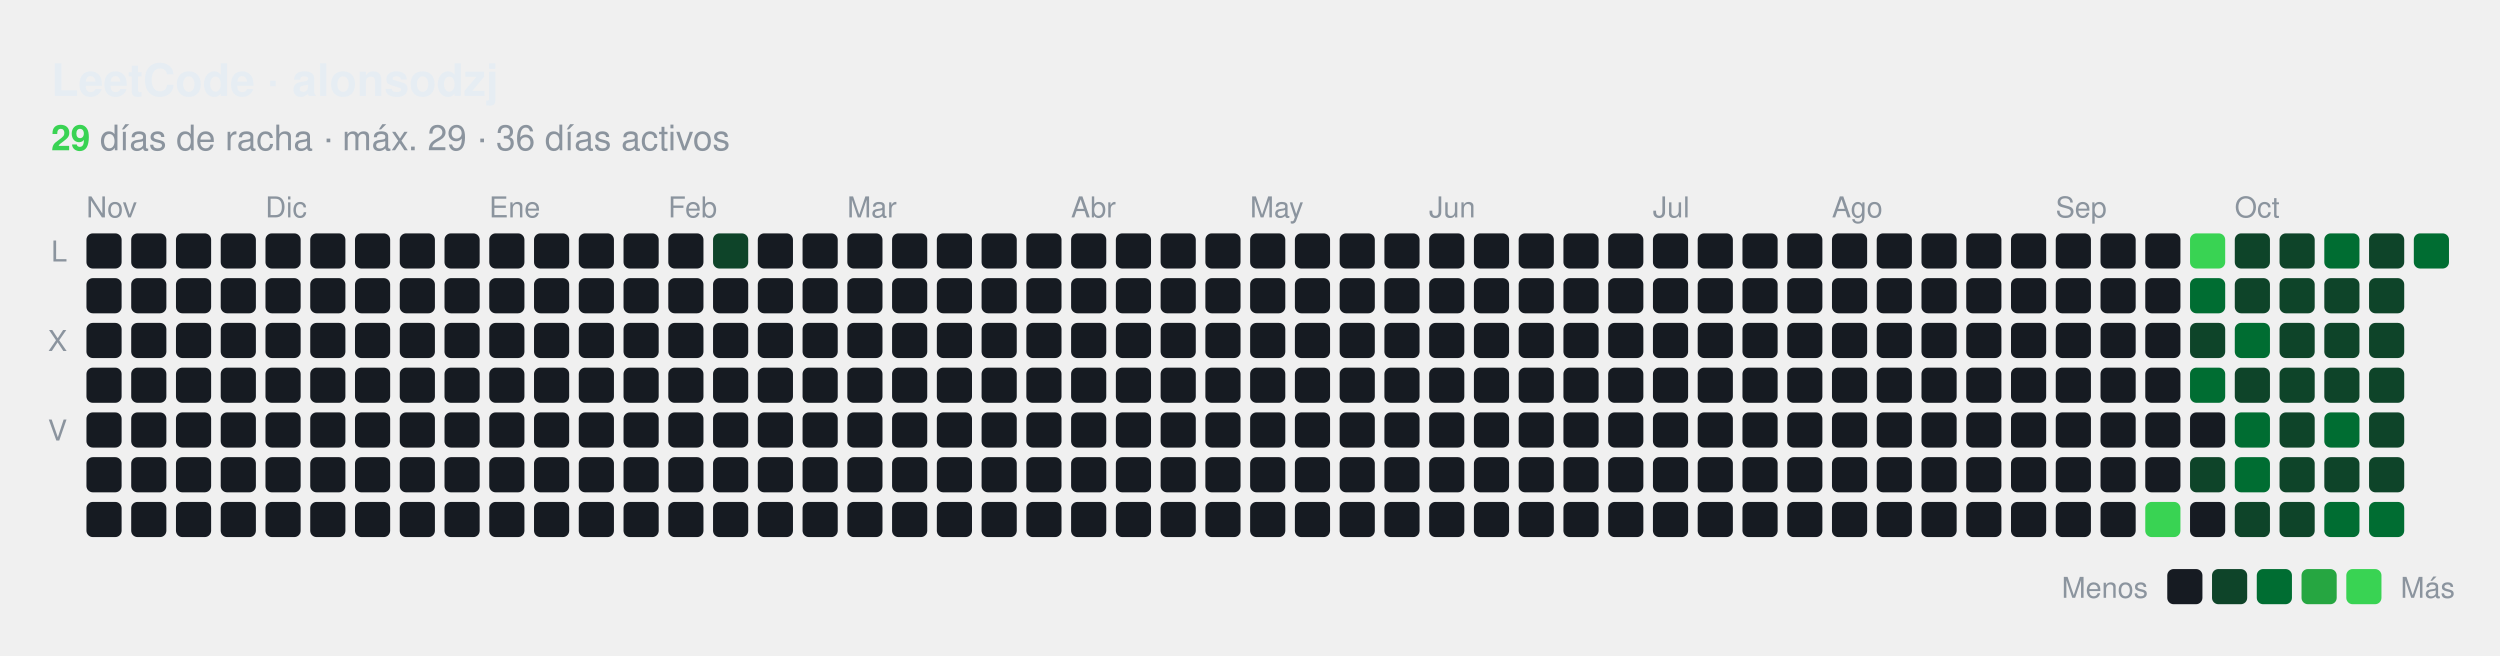
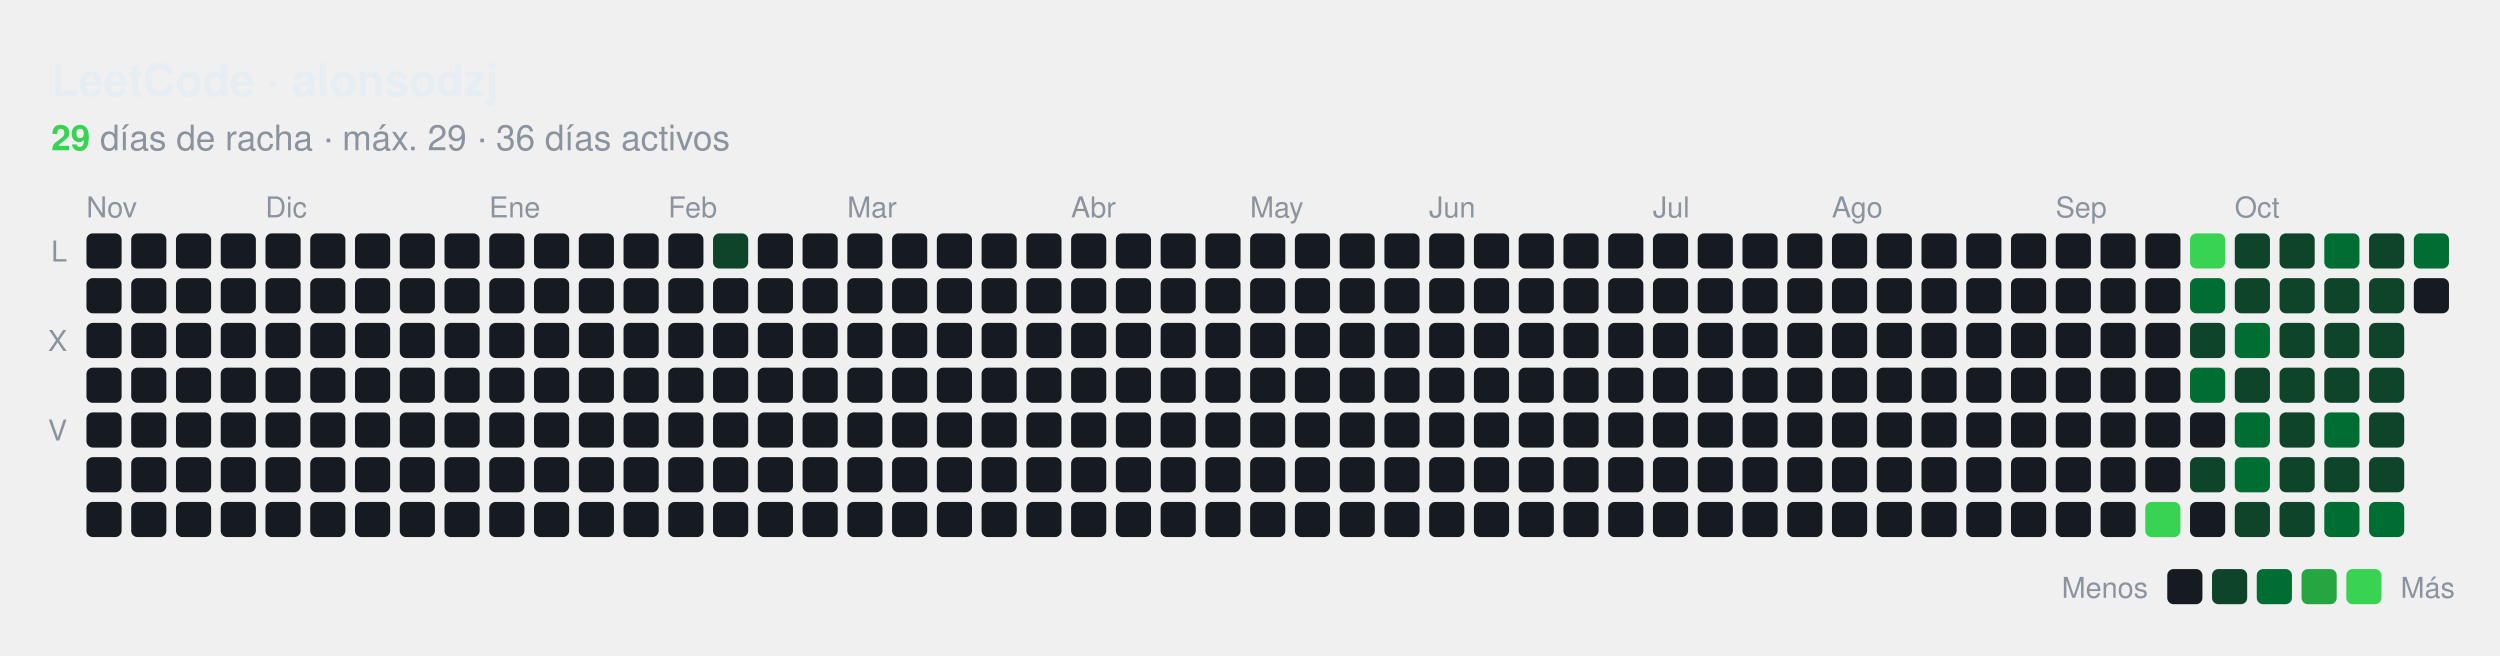
<svg xmlns="http://www.w3.org/2000/svg" id="hm-34e9a7f1" width="782" height="205" viewBox="0 0 782.0 205.0" role="img" aria-label="Actividad en LeetCode de alonsodzj">
  <style>text{font-family:-apple-system, BlinkMacSystemFont, 'Segoe UI', Helvetica, Arial, sans-serif;font-size:9px;letter-spacing:0px}.tt{font-family:-apple-system, BlinkMacSystemFont, 'Segoe UI', Helvetica, Arial, sans-serif;font-size:14px;font-weight:600}.st{font-size:11px}.ac{font-weight:700}.c{transform-box:fill-box;transform-origin:center;transition:opacity .15s,filter .15s}:root{--accent:#39d353}.bg{fill:none;stroke:none}.l0{fill:#161b22}.ti{fill:#e6edf3}.tx{fill:#8b949e}.ac{fill:#39d353}.today{stroke:#ffffff}.cb{stroke:#00000022}.l1{fill:#0e4429}.l2{fill:#006d32}.l3{fill:#26a641}.l4{fill:#39d353}.c:hover{opacity:.6}@media (prefers-color-scheme:light){:root{--accent:#1a7f37}.bg{fill:none;stroke:none}.l0{fill:#ebedf0}.ti{fill:#1f2328}.tx{fill:#57606a}.ac{fill:#1a7f37}.today{stroke:#1f2328}.cb{stroke:#00000022}.l1{fill:#9be9a8}.l2{fill:#40c463}.l3{fill:#30a14e}.l4{fill:#216e39}}</style>
  <rect class="bg" x="0.5" y="0.5" width="781.0" height="204.0" rx="8" stroke-width="1" />
  <text class="ti tt" x="16.0" y="30.0" text-anchor="start">LeetCode · alonsodzj</text>
  <text class="tx st" x="16.0" y="47.0" text-anchor="start">
    <tspan class="ac">29</tspan> días de racha · máx. 29 · 36 días activos</text>
  <text class="tx" x="27.0" y="68.0">Nov</text>
  <text class="tx" x="83.0" y="68.0">Dic</text>
  <text class="tx" x="153.0" y="68.0">Ene</text>
  <text class="tx" x="209.0" y="68.0">Feb</text>
  <text class="tx" x="265.0" y="68.0">Mar</text>
  <text class="tx" x="335.0" y="68.0">Abr</text>
  <text class="tx" x="391.0" y="68.0">May</text>
  <text class="tx" x="447.0" y="68.0">Jun</text>
  <text class="tx" x="517.0" y="68.0">Jul</text>
  <text class="tx" x="573.0" y="68.0">Ago</text>
  <text class="tx" x="643.0" y="68.0">Sep</text>
  <text class="tx" x="699.0" y="68.0">Oct</text>
  <text class="tx" x="21.0" y="81.8" text-anchor="end">L</text>
  <text class="tx" x="21.0" y="109.8" text-anchor="end">X</text>
  <text class="tx" x="21.0" y="137.8" text-anchor="end">V</text>
  <rect class="c l0" x="27.04" y="73.00" width="11" height="11" rx="2.00" />
  <rect class="c l0" x="27.04" y="87.00" width="11" height="11" rx="2.00" />
  <rect class="c l0" x="27.04" y="101.00" width="11" height="11" rx="2.00" />
  <rect class="c l0" x="27.04" y="115.00" width="11" height="11" rx="2.00" />
  <rect class="c l0" x="27.04" y="129.00" width="11" height="11" rx="2.00" />
  <rect class="c l0" x="27.04" y="143.00" width="11" height="11" rx="2.00" />
  <rect class="c l0" x="27.04" y="157.00" width="11" height="11" rx="2.00" />
  <rect class="c l0" x="41.04" y="73.00" width="11" height="11" rx="2.00" />
  <rect class="c l0" x="41.04" y="87.00" width="11" height="11" rx="2.00" />
  <rect class="c l0" x="41.04" y="101.00" width="11" height="11" rx="2.00" />
  <rect class="c l0" x="41.04" y="115.00" width="11" height="11" rx="2.00" />
  <rect class="c l0" x="41.04" y="129.00" width="11" height="11" rx="2.00" />
  <rect class="c l0" x="41.04" y="143.00" width="11" height="11" rx="2.00" />
  <rect class="c l0" x="41.04" y="157.00" width="11" height="11" rx="2.00" />
  <rect class="c l0" x="55.04" y="73.00" width="11" height="11" rx="2.00" />
  <rect class="c l0" x="55.04" y="87.00" width="11" height="11" rx="2.00" />
  <rect class="c l0" x="55.04" y="101.00" width="11" height="11" rx="2.00" />
  <rect class="c l0" x="55.04" y="115.00" width="11" height="11" rx="2.00" />
  <rect class="c l0" x="55.04" y="129.00" width="11" height="11" rx="2.00" />
  <rect class="c l0" x="55.04" y="143.00" width="11" height="11" rx="2.00" />
  <rect class="c l0" x="55.04" y="157.00" width="11" height="11" rx="2.00" />
  <rect class="c l0" x="69.04" y="73.00" width="11" height="11" rx="2.00" />
  <rect class="c l0" x="69.04" y="87.00" width="11" height="11" rx="2.00" />
  <rect class="c l0" x="69.04" y="101.00" width="11" height="11" rx="2.00" />
  <rect class="c l0" x="69.04" y="115.00" width="11" height="11" rx="2.00" />
  <rect class="c l0" x="69.04" y="129.00" width="11" height="11" rx="2.00" />
  <rect class="c l0" x="69.04" y="143.00" width="11" height="11" rx="2.00" />
  <rect class="c l0" x="69.04" y="157.00" width="11" height="11" rx="2.00" />
  <rect class="c l0" x="83.04" y="73.00" width="11" height="11" rx="2.00" />
  <rect class="c l0" x="83.04" y="87.00" width="11" height="11" rx="2.00" />
  <rect class="c l0" x="83.04" y="101.00" width="11" height="11" rx="2.00" />
  <rect class="c l0" x="83.04" y="115.00" width="11" height="11" rx="2.00" />
  <rect class="c l0" x="83.04" y="129.00" width="11" height="11" rx="2.00" />
  <rect class="c l0" x="83.04" y="143.00" width="11" height="11" rx="2.00" />
  <rect class="c l0" x="83.04" y="157.00" width="11" height="11" rx="2.00" />
  <rect class="c l0" x="97.04" y="73.00" width="11" height="11" rx="2.00" />
  <rect class="c l0" x="97.04" y="87.00" width="11" height="11" rx="2.00" />
  <rect class="c l0" x="97.04" y="101.00" width="11" height="11" rx="2.00" />
  <rect class="c l0" x="97.04" y="115.00" width="11" height="11" rx="2.00" />
  <rect class="c l0" x="97.04" y="129.00" width="11" height="11" rx="2.00" />
  <rect class="c l0" x="97.04" y="143.00" width="11" height="11" rx="2.00" />
  <rect class="c l0" x="97.04" y="157.00" width="11" height="11" rx="2.00" />
  <rect class="c l0" x="111.04" y="73.00" width="11" height="11" rx="2.00" />
  <rect class="c l0" x="111.04" y="87.00" width="11" height="11" rx="2.00" />
  <rect class="c l0" x="111.04" y="101.00" width="11" height="11" rx="2.00" />
  <rect class="c l0" x="111.04" y="115.00" width="11" height="11" rx="2.00" />
  <rect class="c l0" x="111.04" y="129.00" width="11" height="11" rx="2.00" />
  <rect class="c l0" x="111.04" y="143.00" width="11" height="11" rx="2.00" />
  <rect class="c l0" x="111.04" y="157.00" width="11" height="11" rx="2.00" />
  <rect class="c l0" x="125.04" y="73.00" width="11" height="11" rx="2.00" />
  <rect class="c l0" x="125.04" y="87.00" width="11" height="11" rx="2.00" />
  <rect class="c l0" x="125.04" y="101.00" width="11" height="11" rx="2.00" />
  <rect class="c l0" x="125.04" y="115.00" width="11" height="11" rx="2.00" />
  <rect class="c l0" x="125.04" y="129.00" width="11" height="11" rx="2.00" />
  <rect class="c l0" x="125.04" y="143.00" width="11" height="11" rx="2.00" />
  <rect class="c l0" x="125.04" y="157.00" width="11" height="11" rx="2.00" />
  <rect class="c l0" x="139.04" y="73.00" width="11" height="11" rx="2.00" />
  <rect class="c l0" x="139.04" y="87.00" width="11" height="11" rx="2.00" />
  <rect class="c l0" x="139.04" y="101.00" width="11" height="11" rx="2.00" />
  <rect class="c l0" x="139.04" y="115.00" width="11" height="11" rx="2.00" />
  <rect class="c l0" x="139.04" y="129.00" width="11" height="11" rx="2.00" />
  <rect class="c l0" x="139.04" y="143.00" width="11" height="11" rx="2.00" />
  <rect class="c l0" x="139.04" y="157.00" width="11" height="11" rx="2.00" />
  <rect class="c l0" x="153.04" y="73.00" width="11" height="11" rx="2.00" />
  <rect class="c l0" x="153.04" y="87.00" width="11" height="11" rx="2.00" />
  <rect class="c l0" x="153.04" y="101.00" width="11" height="11" rx="2.00" />
  <rect class="c l0" x="153.04" y="115.00" width="11" height="11" rx="2.00" />
  <rect class="c l0" x="153.04" y="129.00" width="11" height="11" rx="2.00" />
  <rect class="c l0" x="153.04" y="143.00" width="11" height="11" rx="2.00" />
  <rect class="c l0" x="153.04" y="157.00" width="11" height="11" rx="2.00" />
  <rect class="c l0" x="167.04" y="73.00" width="11" height="11" rx="2.00" />
  <rect class="c l0" x="167.04" y="87.00" width="11" height="11" rx="2.00" />
  <rect class="c l0" x="167.04" y="101.00" width="11" height="11" rx="2.00" />
  <rect class="c l0" x="167.04" y="115.00" width="11" height="11" rx="2.00" />
  <rect class="c l0" x="167.04" y="129.00" width="11" height="11" rx="2.00" />
  <rect class="c l0" x="167.04" y="143.00" width="11" height="11" rx="2.00" />
  <rect class="c l0" x="167.04" y="157.00" width="11" height="11" rx="2.00" />
  <rect class="c l0" x="181.04" y="73.00" width="11" height="11" rx="2.00" />
  <rect class="c l0" x="181.04" y="87.00" width="11" height="11" rx="2.00" />
  <rect class="c l0" x="181.04" y="101.00" width="11" height="11" rx="2.00" />
  <rect class="c l0" x="181.04" y="115.00" width="11" height="11" rx="2.00" />
  <rect class="c l0" x="181.04" y="129.00" width="11" height="11" rx="2.00" />
  <rect class="c l0" x="181.04" y="143.00" width="11" height="11" rx="2.00" />
  <rect class="c l0" x="181.04" y="157.00" width="11" height="11" rx="2.00" />
  <rect class="c l0" x="195.04" y="73.00" width="11" height="11" rx="2.00" />
  <rect class="c l0" x="195.04" y="87.00" width="11" height="11" rx="2.00" />
  <rect class="c l0" x="195.04" y="101.00" width="11" height="11" rx="2.00" />
  <rect class="c l0" x="195.04" y="115.00" width="11" height="11" rx="2.00" />
  <rect class="c l0" x="195.04" y="129.00" width="11" height="11" rx="2.00" />
  <rect class="c l0" x="195.04" y="143.00" width="11" height="11" rx="2.00" />
  <rect class="c l0" x="195.04" y="157.00" width="11" height="11" rx="2.00" />
  <rect class="c l0" x="209.04" y="73.00" width="11" height="11" rx="2.00" />
  <rect class="c l0" x="209.04" y="87.00" width="11" height="11" rx="2.00" />
  <rect class="c l0" x="209.04" y="101.00" width="11" height="11" rx="2.00" />
  <rect class="c l0" x="209.04" y="115.00" width="11" height="11" rx="2.00" />
  <rect class="c l0" x="209.04" y="129.00" width="11" height="11" rx="2.00" />
  <rect class="c l0" x="209.04" y="143.00" width="11" height="11" rx="2.00" />
  <rect class="c l0" x="209.04" y="157.00" width="11" height="11" rx="2.00" />
  <rect class="c l1" x="223.04" y="73.00" width="11" height="11" rx="2.00" />
  <rect class="c l0" x="223.04" y="87.00" width="11" height="11" rx="2.00" />
  <rect class="c l0" x="223.04" y="101.00" width="11" height="11" rx="2.00" />
  <rect class="c l0" x="223.04" y="115.00" width="11" height="11" rx="2.00" />
  <rect class="c l0" x="223.04" y="129.00" width="11" height="11" rx="2.00" />
  <rect class="c l0" x="223.04" y="143.00" width="11" height="11" rx="2.00" />
  <rect class="c l0" x="223.04" y="157.00" width="11" height="11" rx="2.00" />
  <rect class="c l0" x="237.04" y="73.00" width="11" height="11" rx="2.00" />
  <rect class="c l0" x="237.04" y="87.00" width="11" height="11" rx="2.00" />
  <rect class="c l0" x="237.04" y="101.00" width="11" height="11" rx="2.00" />
  <rect class="c l0" x="237.04" y="115.00" width="11" height="11" rx="2.00" />
  <rect class="c l0" x="237.04" y="129.00" width="11" height="11" rx="2.00" />
  <rect class="c l0" x="237.04" y="143.00" width="11" height="11" rx="2.00" />
  <rect class="c l0" x="237.04" y="157.00" width="11" height="11" rx="2.00" />
  <rect class="c l0" x="251.04" y="73.00" width="11" height="11" rx="2.00" />
  <rect class="c l0" x="251.04" y="87.00" width="11" height="11" rx="2.00" />
  <rect class="c l0" x="251.04" y="101.00" width="11" height="11" rx="2.00" />
  <rect class="c l0" x="251.04" y="115.00" width="11" height="11" rx="2.00" />
  <rect class="c l0" x="251.04" y="129.00" width="11" height="11" rx="2.00" />
  <rect class="c l0" x="251.04" y="143.00" width="11" height="11" rx="2.00" />
  <rect class="c l0" x="251.04" y="157.00" width="11" height="11" rx="2.00" />
  <rect class="c l0" x="265.04" y="73.00" width="11" height="11" rx="2.00" />
  <rect class="c l0" x="265.04" y="87.00" width="11" height="11" rx="2.00" />
  <rect class="c l0" x="265.04" y="101.00" width="11" height="11" rx="2.00" />
  <rect class="c l0" x="265.04" y="115.00" width="11" height="11" rx="2.00" />
  <rect class="c l0" x="265.04" y="129.00" width="11" height="11" rx="2.00" />
  <rect class="c l0" x="265.04" y="143.00" width="11" height="11" rx="2.00" />
  <rect class="c l0" x="265.04" y="157.00" width="11" height="11" rx="2.00" />
  <rect class="c l0" x="279.04" y="73.00" width="11" height="11" rx="2.00" />
  <rect class="c l0" x="279.04" y="87.00" width="11" height="11" rx="2.00" />
  <rect class="c l0" x="279.04" y="101.00" width="11" height="11" rx="2.00" />
  <rect class="c l0" x="279.04" y="115.00" width="11" height="11" rx="2.00" />
  <rect class="c l0" x="279.04" y="129.00" width="11" height="11" rx="2.00" />
  <rect class="c l0" x="279.04" y="143.00" width="11" height="11" rx="2.00" />
  <rect class="c l0" x="279.04" y="157.00" width="11" height="11" rx="2.00" />
  <rect class="c l0" x="293.04" y="73.00" width="11" height="11" rx="2.00" />
  <rect class="c l0" x="293.04" y="87.00" width="11" height="11" rx="2.00" />
  <rect class="c l0" x="293.04" y="101.00" width="11" height="11" rx="2.00" />
  <rect class="c l0" x="293.04" y="115.00" width="11" height="11" rx="2.00" />
  <rect class="c l0" x="293.04" y="129.00" width="11" height="11" rx="2.00" />
  <rect class="c l0" x="293.04" y="143.00" width="11" height="11" rx="2.00" />
  <rect class="c l0" x="293.04" y="157.00" width="11" height="11" rx="2.00" />
  <rect class="c l0" x="307.04" y="73.00" width="11" height="11" rx="2.00" />
  <rect class="c l0" x="307.04" y="87.00" width="11" height="11" rx="2.00" />
  <rect class="c l0" x="307.04" y="101.00" width="11" height="11" rx="2.00" />
  <rect class="c l0" x="307.04" y="115.00" width="11" height="11" rx="2.00" />
  <rect class="c l0" x="307.04" y="129.00" width="11" height="11" rx="2.00" />
  <rect class="c l0" x="307.04" y="143.00" width="11" height="11" rx="2.00" />
  <rect class="c l0" x="307.04" y="157.00" width="11" height="11" rx="2.00" />
  <rect class="c l0" x="321.04" y="73.00" width="11" height="11" rx="2.00" />
  <rect class="c l0" x="321.04" y="87.00" width="11" height="11" rx="2.00" />
  <rect class="c l0" x="321.04" y="101.00" width="11" height="11" rx="2.00" />
  <rect class="c l0" x="321.04" y="115.00" width="11" height="11" rx="2.00" />
  <rect class="c l0" x="321.04" y="129.00" width="11" height="11" rx="2.00" />
  <rect class="c l0" x="321.04" y="143.00" width="11" height="11" rx="2.00" />
  <rect class="c l0" x="321.04" y="157.00" width="11" height="11" rx="2.00" />
  <rect class="c l0" x="335.04" y="73.00" width="11" height="11" rx="2.00" />
  <rect class="c l0" x="335.04" y="87.00" width="11" height="11" rx="2.00" />
  <rect class="c l0" x="335.04" y="101.00" width="11" height="11" rx="2.00" />
  <rect class="c l0" x="335.04" y="115.00" width="11" height="11" rx="2.00" />
  <rect class="c l0" x="335.04" y="129.00" width="11" height="11" rx="2.00" />
  <rect class="c l0" x="335.04" y="143.00" width="11" height="11" rx="2.00" />
  <rect class="c l0" x="335.04" y="157.00" width="11" height="11" rx="2.00" />
  <rect class="c l0" x="349.04" y="73.00" width="11" height="11" rx="2.00" />
  <rect class="c l0" x="349.04" y="87.00" width="11" height="11" rx="2.00" />
  <rect class="c l0" x="349.04" y="101.00" width="11" height="11" rx="2.00" />
  <rect class="c l0" x="349.04" y="115.00" width="11" height="11" rx="2.00" />
  <rect class="c l0" x="349.04" y="129.00" width="11" height="11" rx="2.00" />
  <rect class="c l0" x="349.04" y="143.00" width="11" height="11" rx="2.00" />
  <rect class="c l0" x="349.04" y="157.00" width="11" height="11" rx="2.00" />
  <rect class="c l0" x="363.04" y="73.00" width="11" height="11" rx="2.00" />
  <rect class="c l0" x="363.04" y="87.00" width="11" height="11" rx="2.00" />
  <rect class="c l0" x="363.04" y="101.00" width="11" height="11" rx="2.00" />
  <rect class="c l0" x="363.04" y="115.00" width="11" height="11" rx="2.00" />
  <rect class="c l0" x="363.04" y="129.00" width="11" height="11" rx="2.00" />
  <rect class="c l0" x="363.04" y="143.00" width="11" height="11" rx="2.00" />
  <rect class="c l0" x="363.04" y="157.00" width="11" height="11" rx="2.00" />
  <rect class="c l0" x="377.04" y="73.00" width="11" height="11" rx="2.00" />
  <rect class="c l0" x="377.04" y="87.00" width="11" height="11" rx="2.00" />
  <rect class="c l0" x="377.04" y="101.00" width="11" height="11" rx="2.00" />
  <rect class="c l0" x="377.04" y="115.00" width="11" height="11" rx="2.00" />
  <rect class="c l0" x="377.04" y="129.00" width="11" height="11" rx="2.00" />
  <rect class="c l0" x="377.04" y="143.00" width="11" height="11" rx="2.00" />
  <rect class="c l0" x="377.04" y="157.00" width="11" height="11" rx="2.00" />
  <rect class="c l0" x="391.04" y="73.00" width="11" height="11" rx="2.00" />
  <rect class="c l0" x="391.04" y="87.00" width="11" height="11" rx="2.00" />
  <rect class="c l0" x="391.04" y="101.00" width="11" height="11" rx="2.00" />
  <rect class="c l0" x="391.04" y="115.00" width="11" height="11" rx="2.00" />
  <rect class="c l0" x="391.04" y="129.00" width="11" height="11" rx="2.00" />
  <rect class="c l0" x="391.04" y="143.00" width="11" height="11" rx="2.00" />
  <rect class="c l0" x="391.04" y="157.00" width="11" height="11" rx="2.00" />
  <rect class="c l0" x="405.04" y="73.00" width="11" height="11" rx="2.00" />
  <rect class="c l0" x="405.04" y="87.00" width="11" height="11" rx="2.00" />
  <rect class="c l0" x="405.04" y="101.00" width="11" height="11" rx="2.00" />
  <rect class="c l0" x="405.04" y="115.00" width="11" height="11" rx="2.00" />
  <rect class="c l0" x="405.04" y="129.00" width="11" height="11" rx="2.00" />
  <rect class="c l0" x="405.04" y="143.00" width="11" height="11" rx="2.00" />
  <rect class="c l0" x="405.04" y="157.00" width="11" height="11" rx="2.00" />
  <rect class="c l0" x="419.04" y="73.00" width="11" height="11" rx="2.00" />
  <rect class="c l0" x="419.04" y="87.00" width="11" height="11" rx="2.00" />
  <rect class="c l0" x="419.04" y="101.00" width="11" height="11" rx="2.00" />
  <rect class="c l0" x="419.04" y="115.00" width="11" height="11" rx="2.00" />
  <rect class="c l0" x="419.04" y="129.00" width="11" height="11" rx="2.00" />
  <rect class="c l0" x="419.04" y="143.00" width="11" height="11" rx="2.00" />
  <rect class="c l0" x="419.04" y="157.00" width="11" height="11" rx="2.00" />
  <rect class="c l0" x="433.04" y="73.00" width="11" height="11" rx="2.00" />
  <rect class="c l0" x="433.04" y="87.00" width="11" height="11" rx="2.00" />
  <rect class="c l0" x="433.04" y="101.00" width="11" height="11" rx="2.00" />
  <rect class="c l0" x="433.04" y="115.00" width="11" height="11" rx="2.00" />
  <rect class="c l0" x="433.04" y="129.00" width="11" height="11" rx="2.00" />
  <rect class="c l0" x="433.04" y="143.00" width="11" height="11" rx="2.00" />
  <rect class="c l0" x="433.04" y="157.00" width="11" height="11" rx="2.00" />
  <rect class="c l0" x="447.04" y="73.00" width="11" height="11" rx="2.00" />
  <rect class="c l0" x="447.04" y="87.00" width="11" height="11" rx="2.00" />
  <rect class="c l0" x="447.04" y="101.00" width="11" height="11" rx="2.00" />
  <rect class="c l0" x="447.04" y="115.00" width="11" height="11" rx="2.00" />
  <rect class="c l0" x="447.04" y="129.00" width="11" height="11" rx="2.00" />
  <rect class="c l0" x="447.04" y="143.00" width="11" height="11" rx="2.00" />
  <rect class="c l0" x="447.04" y="157.00" width="11" height="11" rx="2.00" />
  <rect class="c l0" x="461.04" y="73.00" width="11" height="11" rx="2.00" />
  <rect class="c l0" x="461.04" y="87.00" width="11" height="11" rx="2.00" />
  <rect class="c l0" x="461.04" y="101.00" width="11" height="11" rx="2.00" />
  <rect class="c l0" x="461.04" y="115.00" width="11" height="11" rx="2.00" />
  <rect class="c l0" x="461.04" y="129.00" width="11" height="11" rx="2.00" />
  <rect class="c l0" x="461.04" y="143.00" width="11" height="11" rx="2.00" />
  <rect class="c l0" x="461.04" y="157.00" width="11" height="11" rx="2.00" />
  <rect class="c l0" x="475.04" y="73.00" width="11" height="11" rx="2.00" />
  <rect class="c l0" x="475.04" y="87.00" width="11" height="11" rx="2.00" />
  <rect class="c l0" x="475.04" y="101.00" width="11" height="11" rx="2.00" />
  <rect class="c l0" x="475.04" y="115.00" width="11" height="11" rx="2.00" />
  <rect class="c l0" x="475.04" y="129.00" width="11" height="11" rx="2.00" />
  <rect class="c l0" x="475.04" y="143.00" width="11" height="11" rx="2.00" />
  <rect class="c l0" x="475.04" y="157.00" width="11" height="11" rx="2.00" />
  <rect class="c l0" x="489.04" y="73.00" width="11" height="11" rx="2.00" />
  <rect class="c l0" x="489.04" y="87.00" width="11" height="11" rx="2.00" />
  <rect class="c l0" x="489.04" y="101.00" width="11" height="11" rx="2.00" />
  <rect class="c l0" x="489.04" y="115.00" width="11" height="11" rx="2.00" />
  <rect class="c l0" x="489.04" y="129.00" width="11" height="11" rx="2.00" />
  <rect class="c l0" x="489.04" y="143.00" width="11" height="11" rx="2.00" />
  <rect class="c l0" x="489.04" y="157.00" width="11" height="11" rx="2.00" />
  <rect class="c l0" x="503.04" y="73.00" width="11" height="11" rx="2.00" />
  <rect class="c l0" x="503.04" y="87.00" width="11" height="11" rx="2.00" />
  <rect class="c l0" x="503.04" y="101.00" width="11" height="11" rx="2.00" />
  <rect class="c l0" x="503.04" y="115.00" width="11" height="11" rx="2.00" />
  <rect class="c l0" x="503.04" y="129.00" width="11" height="11" rx="2.00" />
  <rect class="c l0" x="503.04" y="143.00" width="11" height="11" rx="2.00" />
  <rect class="c l0" x="503.04" y="157.00" width="11" height="11" rx="2.00" />
  <rect class="c l0" x="517.04" y="73.00" width="11" height="11" rx="2.00" />
  <rect class="c l0" x="517.04" y="87.00" width="11" height="11" rx="2.00" />
  <rect class="c l0" x="517.04" y="101.00" width="11" height="11" rx="2.00" />
  <rect class="c l0" x="517.04" y="115.00" width="11" height="11" rx="2.00" />
  <rect class="c l0" x="517.04" y="129.00" width="11" height="11" rx="2.00" />
  <rect class="c l0" x="517.04" y="143.00" width="11" height="11" rx="2.00" />
  <rect class="c l0" x="517.04" y="157.00" width="11" height="11" rx="2.00" />
  <rect class="c l0" x="531.04" y="73.00" width="11" height="11" rx="2.00" />
  <rect class="c l0" x="531.04" y="87.00" width="11" height="11" rx="2.00" />
  <rect class="c l0" x="531.04" y="101.00" width="11" height="11" rx="2.00" />
  <rect class="c l0" x="531.04" y="115.00" width="11" height="11" rx="2.00" />
  <rect class="c l0" x="531.04" y="129.00" width="11" height="11" rx="2.00" />
  <rect class="c l0" x="531.04" y="143.00" width="11" height="11" rx="2.00" />
  <rect class="c l0" x="531.04" y="157.00" width="11" height="11" rx="2.00" />
  <rect class="c l0" x="545.04" y="73.00" width="11" height="11" rx="2.00" />
  <rect class="c l0" x="545.04" y="87.00" width="11" height="11" rx="2.00" />
  <rect class="c l0" x="545.04" y="101.00" width="11" height="11" rx="2.00" />
  <rect class="c l0" x="545.04" y="115.00" width="11" height="11" rx="2.00" />
  <rect class="c l0" x="545.04" y="129.00" width="11" height="11" rx="2.00" />
  <rect class="c l0" x="545.04" y="143.00" width="11" height="11" rx="2.00" />
  <rect class="c l0" x="545.04" y="157.00" width="11" height="11" rx="2.00" />
  <rect class="c l0" x="559.04" y="73.00" width="11" height="11" rx="2.00" />
  <rect class="c l0" x="559.04" y="87.00" width="11" height="11" rx="2.00" />
  <rect class="c l0" x="559.04" y="101.00" width="11" height="11" rx="2.00" />
  <rect class="c l0" x="559.04" y="115.00" width="11" height="11" rx="2.00" />
  <rect class="c l0" x="559.04" y="129.00" width="11" height="11" rx="2.00" />
  <rect class="c l0" x="559.04" y="143.00" width="11" height="11" rx="2.00" />
  <rect class="c l0" x="559.04" y="157.00" width="11" height="11" rx="2.00" />
  <rect class="c l0" x="573.04" y="73.00" width="11" height="11" rx="2.00" />
  <rect class="c l0" x="573.04" y="87.00" width="11" height="11" rx="2.00" />
  <rect class="c l0" x="573.04" y="101.00" width="11" height="11" rx="2.00" />
  <rect class="c l0" x="573.04" y="115.00" width="11" height="11" rx="2.00" />
  <rect class="c l0" x="573.04" y="129.00" width="11" height="11" rx="2.00" />
  <rect class="c l0" x="573.04" y="143.00" width="11" height="11" rx="2.00" />
  <rect class="c l0" x="573.04" y="157.00" width="11" height="11" rx="2.00" />
  <rect class="c l0" x="587.04" y="73.00" width="11" height="11" rx="2.00" />
  <rect class="c l0" x="587.04" y="87.00" width="11" height="11" rx="2.00" />
  <rect class="c l0" x="587.04" y="101.00" width="11" height="11" rx="2.00" />
  <rect class="c l0" x="587.04" y="115.00" width="11" height="11" rx="2.00" />
  <rect class="c l0" x="587.04" y="129.00" width="11" height="11" rx="2.00" />
  <rect class="c l0" x="587.04" y="143.00" width="11" height="11" rx="2.00" />
  <rect class="c l0" x="587.04" y="157.00" width="11" height="11" rx="2.00" />
  <rect class="c l0" x="601.04" y="73.00" width="11" height="11" rx="2.00" />
  <rect class="c l0" x="601.04" y="87.00" width="11" height="11" rx="2.00" />
  <rect class="c l0" x="601.04" y="101.00" width="11" height="11" rx="2.00" />
  <rect class="c l0" x="601.04" y="115.00" width="11" height="11" rx="2.00" />
  <rect class="c l0" x="601.04" y="129.00" width="11" height="11" rx="2.00" />
  <rect class="c l0" x="601.04" y="143.00" width="11" height="11" rx="2.00" />
  <rect class="c l0" x="601.04" y="157.00" width="11" height="11" rx="2.00" />
  <rect class="c l0" x="615.04" y="73.00" width="11" height="11" rx="2.00" />
  <rect class="c l0" x="615.04" y="87.00" width="11" height="11" rx="2.00" />
  <rect class="c l0" x="615.04" y="101.00" width="11" height="11" rx="2.00" />
  <rect class="c l0" x="615.04" y="115.00" width="11" height="11" rx="2.00" />
  <rect class="c l0" x="615.04" y="129.00" width="11" height="11" rx="2.00" />
  <rect class="c l0" x="615.04" y="143.00" width="11" height="11" rx="2.00" />
  <rect class="c l0" x="615.04" y="157.00" width="11" height="11" rx="2.00" />
  <rect class="c l0" x="629.04" y="73.00" width="11" height="11" rx="2.00" />
  <rect class="c l0" x="629.04" y="87.00" width="11" height="11" rx="2.00" />
  <rect class="c l0" x="629.04" y="101.00" width="11" height="11" rx="2.00" />
  <rect class="c l0" x="629.04" y="115.00" width="11" height="11" rx="2.00" />
  <rect class="c l0" x="629.04" y="129.00" width="11" height="11" rx="2.00" />
  <rect class="c l0" x="629.04" y="143.00" width="11" height="11" rx="2.00" />
  <rect class="c l0" x="629.04" y="157.00" width="11" height="11" rx="2.00" />
  <rect class="c l0" x="643.04" y="73.00" width="11" height="11" rx="2.00" />
  <rect class="c l0" x="643.04" y="87.00" width="11" height="11" rx="2.00" />
  <rect class="c l0" x="643.04" y="101.00" width="11" height="11" rx="2.00" />
  <rect class="c l0" x="643.04" y="115.00" width="11" height="11" rx="2.00" />
  <rect class="c l0" x="643.04" y="129.00" width="11" height="11" rx="2.00" />
  <rect class="c l0" x="643.04" y="143.00" width="11" height="11" rx="2.00" />
  <rect class="c l0" x="643.04" y="157.00" width="11" height="11" rx="2.00" />
  <rect class="c l0" x="657.04" y="73.00" width="11" height="11" rx="2.00" />
  <rect class="c l0" x="657.04" y="87.00" width="11" height="11" rx="2.00" />
  <rect class="c l0" x="657.04" y="101.00" width="11" height="11" rx="2.00" />
  <rect class="c l0" x="657.04" y="115.00" width="11" height="11" rx="2.00" />
  <rect class="c l0" x="657.04" y="129.00" width="11" height="11" rx="2.00" />
  <rect class="c l0" x="657.04" y="143.00" width="11" height="11" rx="2.00" />
  <rect class="c l0" x="657.04" y="157.00" width="11" height="11" rx="2.00" />
  <rect class="c l0" x="671.04" y="73.00" width="11" height="11" rx="2.00" />
  <rect class="c l0" x="671.04" y="87.00" width="11" height="11" rx="2.00" />
  <rect class="c l0" x="671.04" y="101.00" width="11" height="11" rx="2.00" />
  <rect class="c l0" x="671.04" y="115.00" width="11" height="11" rx="2.00" />
  <rect class="c l0" x="671.04" y="129.00" width="11" height="11" rx="2.00" />
  <rect class="c l0" x="671.04" y="143.00" width="11" height="11" rx="2.00" />
  <rect class="c l4" x="671.04" y="157.00" width="11" height="11" rx="2.00" />
  <rect class="c l4" x="685.04" y="73.00" width="11" height="11" rx="2.00" />
  <rect class="c l2" x="685.04" y="87.00" width="11" height="11" rx="2.00" />
  <rect class="c l1" x="685.04" y="101.00" width="11" height="11" rx="2.00" />
  <rect class="c l2" x="685.04" y="115.00" width="11" height="11" rx="2.00" />
  <rect class="c l0" x="685.04" y="129.00" width="11" height="11" rx="2.00" />
  <rect class="c l1" x="685.04" y="143.00" width="11" height="11" rx="2.00" />
  <rect class="c l0" x="685.04" y="157.00" width="11" height="11" rx="2.00" />
  <rect class="c l1" x="699.04" y="73.00" width="11" height="11" rx="2.00" />
  <rect class="c l1" x="699.04" y="87.00" width="11" height="11" rx="2.00" />
  <rect class="c l2" x="699.04" y="101.00" width="11" height="11" rx="2.00" />
  <rect class="c l1" x="699.04" y="115.00" width="11" height="11" rx="2.00" />
  <rect class="c l2" x="699.04" y="129.00" width="11" height="11" rx="2.00" />
  <rect class="c l2" x="699.04" y="143.00" width="11" height="11" rx="2.00" />
  <rect class="c l1" x="699.04" y="157.00" width="11" height="11" rx="2.00" />
  <rect class="c l1" x="713.04" y="73.00" width="11" height="11" rx="2.00" />
  <rect class="c l1" x="713.04" y="87.00" width="11" height="11" rx="2.00" />
  <rect class="c l1" x="713.04" y="101.00" width="11" height="11" rx="2.00" />
  <rect class="c l1" x="713.04" y="115.00" width="11" height="11" rx="2.00" />
  <rect class="c l1" x="713.04" y="129.00" width="11" height="11" rx="2.00" />
  <rect class="c l1" x="713.04" y="143.00" width="11" height="11" rx="2.00" />
  <rect class="c l1" x="713.04" y="157.00" width="11" height="11" rx="2.00" />
  <rect class="c l2" x="727.04" y="73.00" width="11" height="11" rx="2.00" />
  <rect class="c l1" x="727.04" y="87.00" width="11" height="11" rx="2.00" />
  <rect class="c l1" x="727.04" y="101.00" width="11" height="11" rx="2.00" />
  <rect class="c l1" x="727.04" y="115.00" width="11" height="11" rx="2.00" />
  <rect class="c l2" x="727.04" y="129.00" width="11" height="11" rx="2.00" />
  <rect class="c l1" x="727.04" y="143.00" width="11" height="11" rx="2.00" />
  <rect class="c l2" x="727.04" y="157.00" width="11" height="11" rx="2.00" />
  <rect class="c l1" x="741.04" y="73.00" width="11" height="11" rx="2.00" />
  <rect class="c l1" x="741.04" y="87.00" width="11" height="11" rx="2.00" />
  <rect class="c l1" x="741.04" y="101.00" width="11" height="11" rx="2.00" />
  <rect class="c l1" x="741.04" y="115.00" width="11" height="11" rx="2.00" />
  <rect class="c l1" x="741.04" y="129.00" width="11" height="11" rx="2.00" />
  <rect class="c l1" x="741.04" y="143.00" width="11" height="11" rx="2.00" />
  <rect class="c l2" x="741.04" y="157.00" width="11" height="11" rx="2.00" />
  <rect class="c l2" x="755.04" y="73.00" width="11" height="11" rx="2.00" />
+   <rect class="c l0" x="755.04" y="87.00" width="11" height="11" rx="2.00" />
  <text class="tx" x="671.9" y="187.0" text-anchor="end">Menos</text>
  <rect class="l0" x="677.92" y="178.00" width="11" height="11" rx="2.00" />
  <rect class="l1" x="691.92" y="178.00" width="11" height="11" rx="2.00" />
  <rect class="l2" x="705.92" y="178.00" width="11" height="11" rx="2.00" />
  <rect class="l3" x="719.92" y="178.00" width="11" height="11" rx="2.00" />
  <rect class="l4" x="733.92" y="178.00" width="11" height="11" rx="2.00" />
  <text class="tx" x="750.9" y="187.0">Más</text>
</svg>
